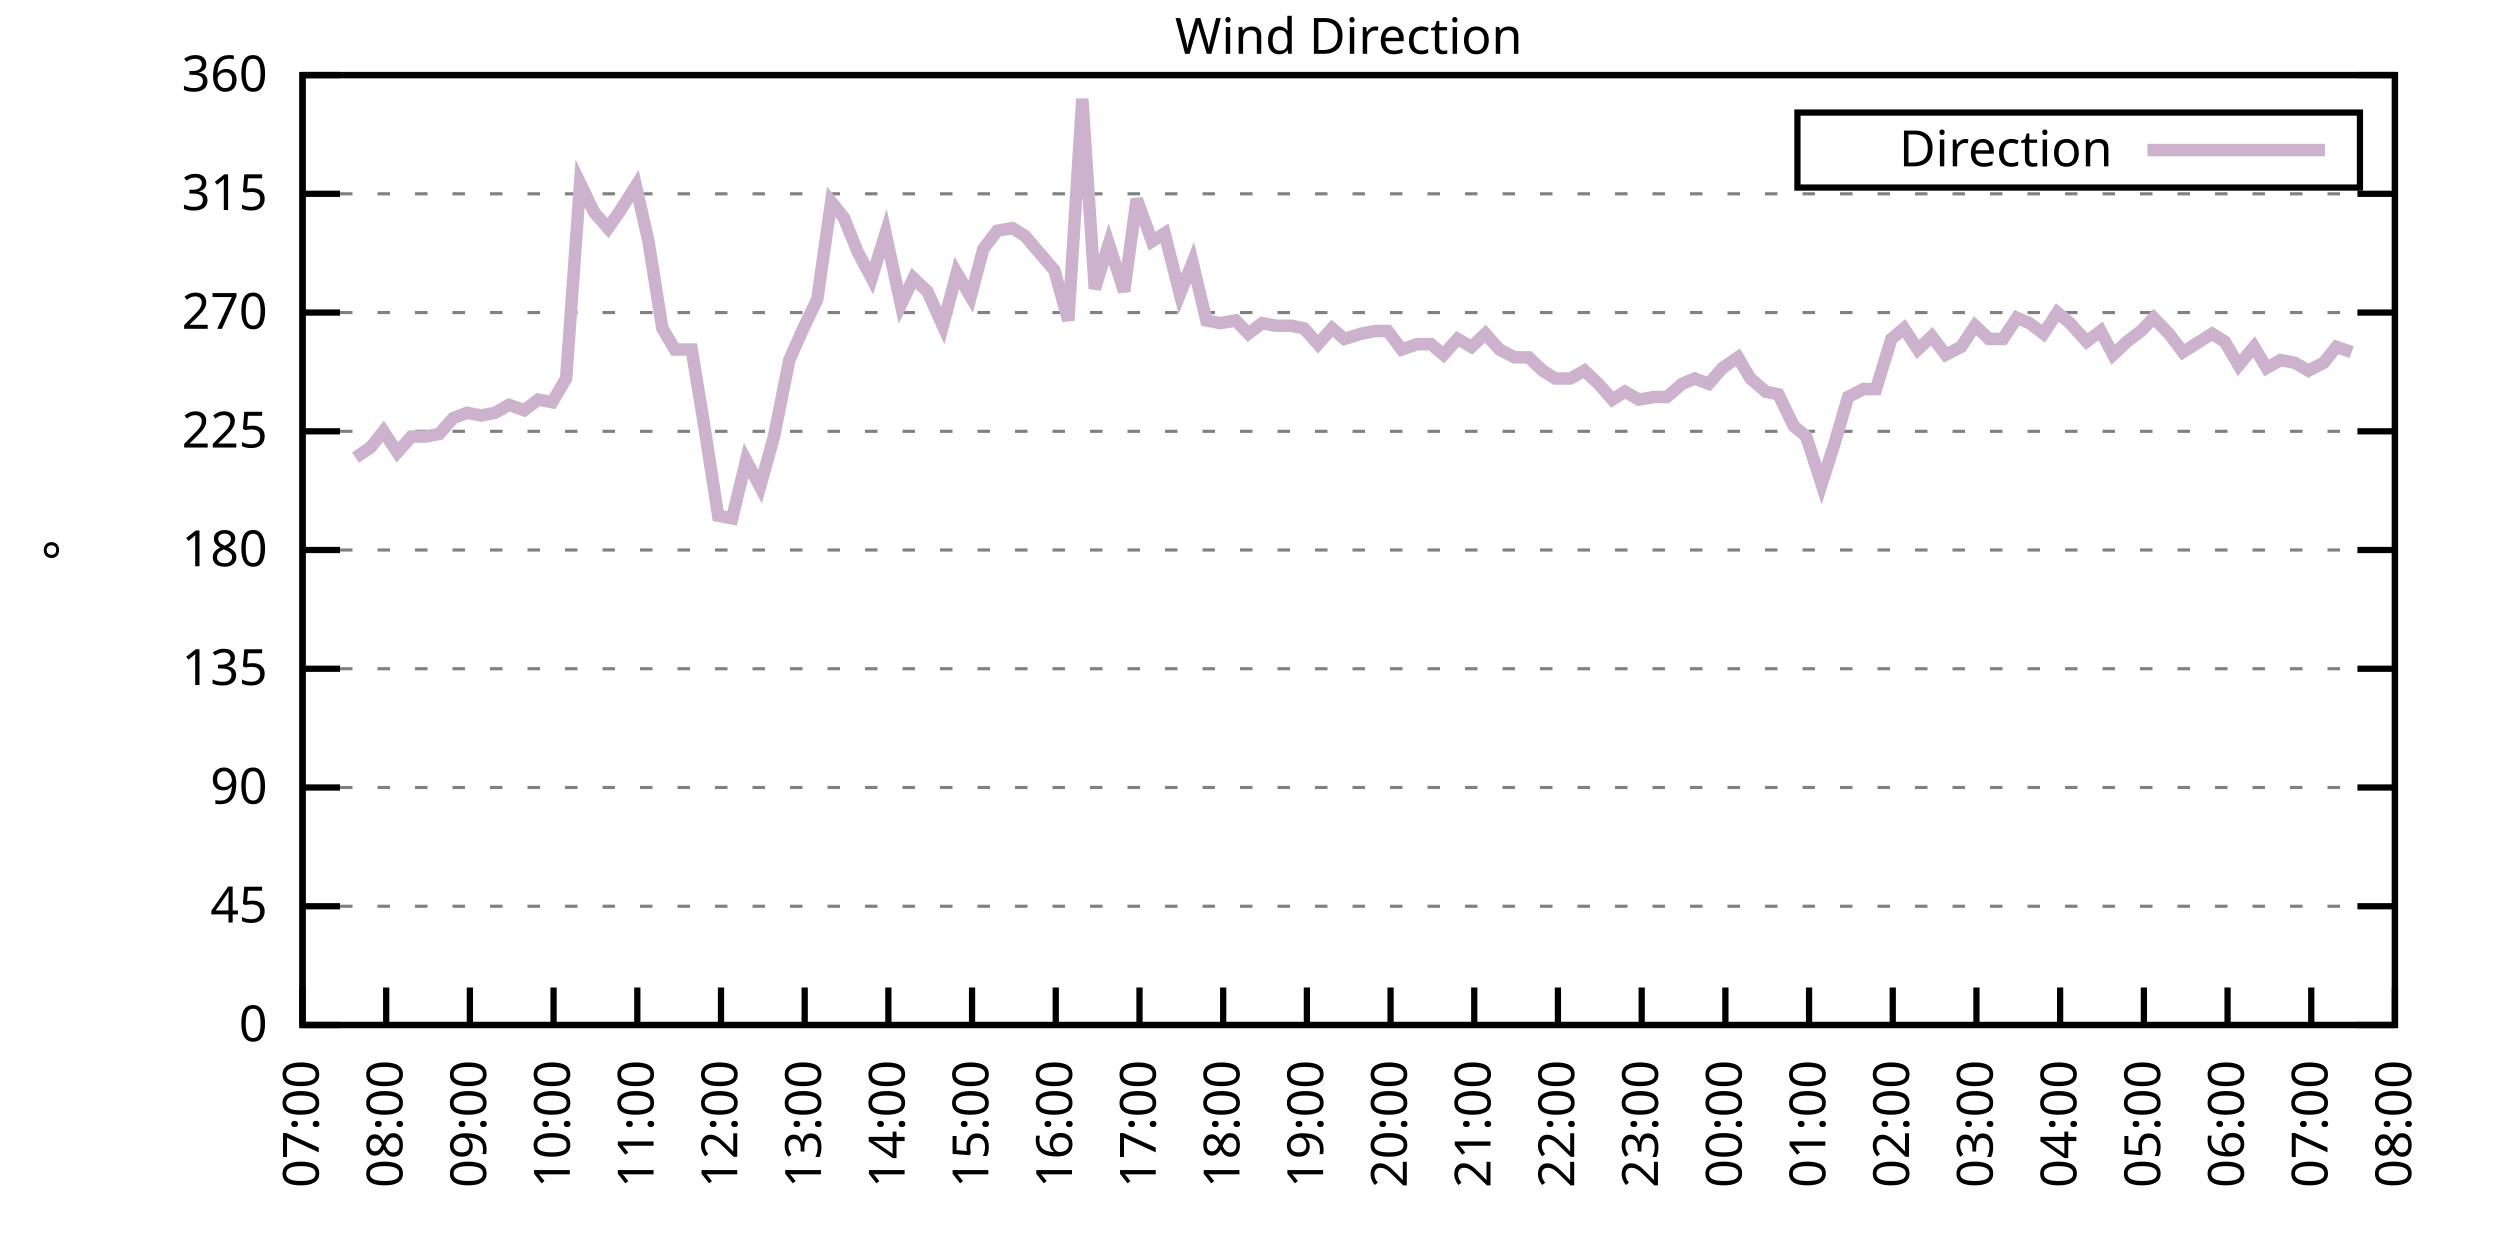
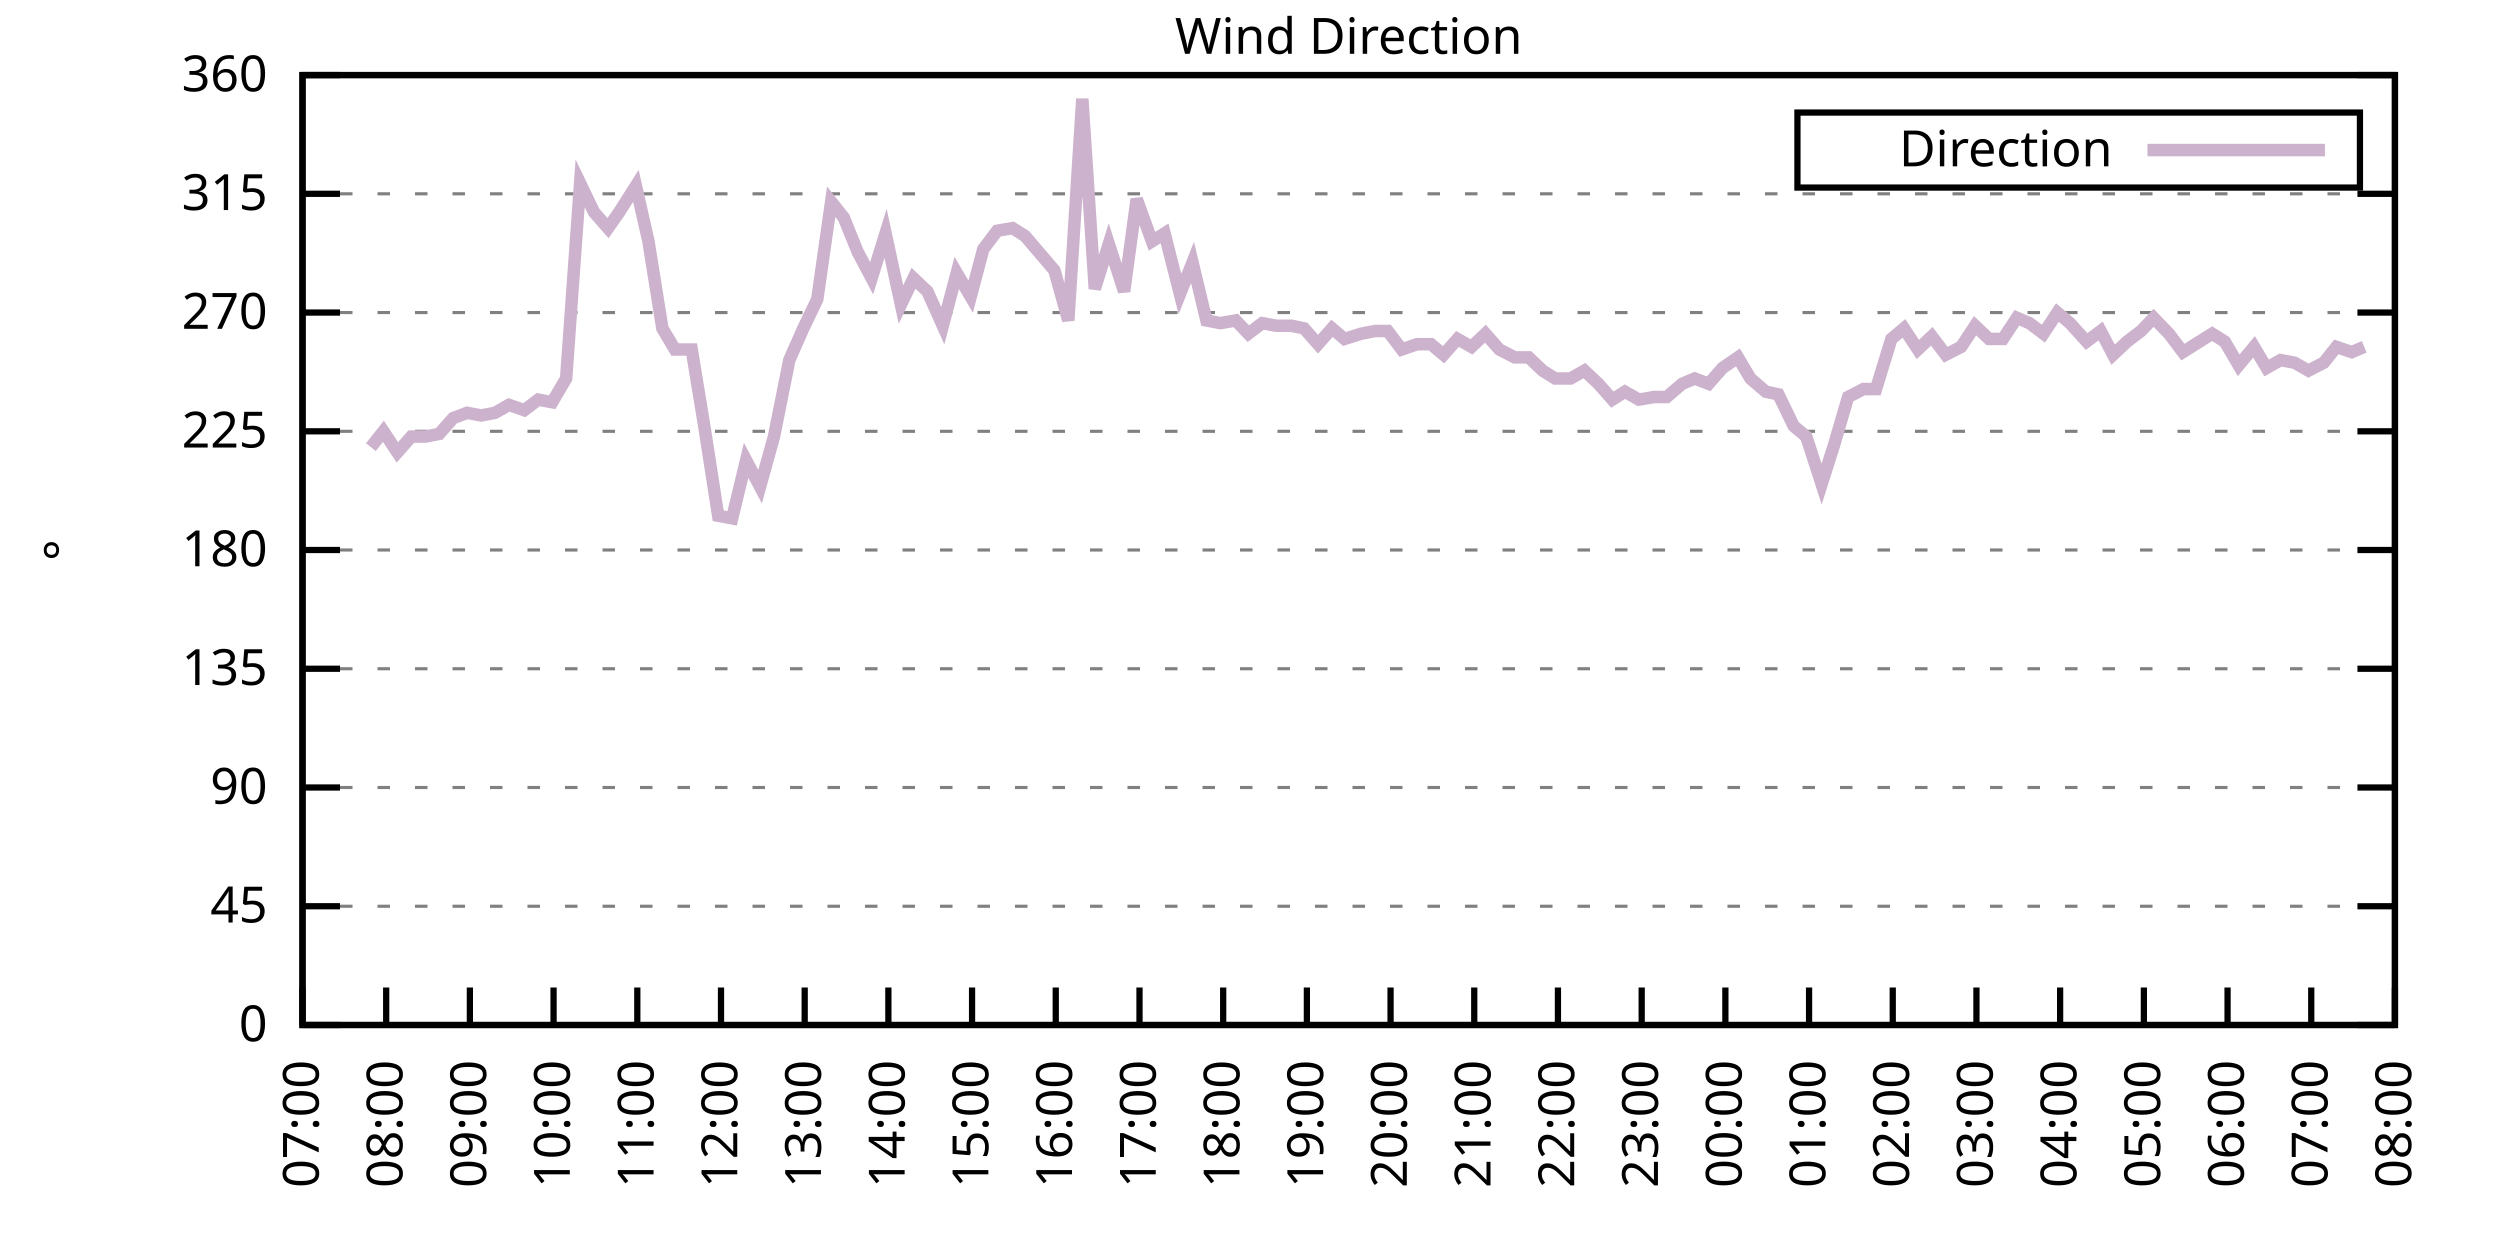
<svg xmlns="http://www.w3.org/2000/svg" xmlns:xlink="http://www.w3.org/1999/xlink" width="400" height="200" viewBox="0 0 400 200">
  <g id="gnuplot_canvas">
    <rect x="0" y="0" width="400" height="200" fill="none" />
    <defs>
      <circle id="gpDot" r="0.5" stroke-width="0.5" stroke="currentColor" />
      <path id="gpPt0" stroke-width="0.333" stroke="currentColor" d="M-1,0 h2 M0,-1 v2" />
      <path id="gpPt1" stroke-width="0.333" stroke="currentColor" d="M-1,-1 L1,1 M1,-1 L-1,1" />
      <path id="gpPt2" stroke-width="0.333" stroke="currentColor" d="M-1,0 L1,0 M0,-1 L0,1 M-1,-1 L1,1 M-1,1 L1,-1" />
      <rect id="gpPt3" stroke-width="0.333" stroke="currentColor" x="-1" y="-1" width="2" height="2" />
      <rect id="gpPt4" stroke-width="0.333" stroke="currentColor" fill="currentColor" x="-1" y="-1" width="2" height="2" />
      <circle id="gpPt5" stroke-width="0.333" stroke="currentColor" cx="0" cy="0" r="1" />
      <use xlink:href="#gpPt5" id="gpPt6" fill="currentColor" stroke="none" />
      <path id="gpPt7" stroke-width="0.333" stroke="currentColor" d="M0,-1.33 L-1.33,0.67 L1.33,0.67 z" />
      <use xlink:href="#gpPt7" id="gpPt8" fill="currentColor" stroke="none" />
      <use xlink:href="#gpPt7" id="gpPt9" stroke="currentColor" transform="rotate(180)" />
      <use xlink:href="#gpPt9" id="gpPt10" fill="currentColor" stroke="none" />
      <use xlink:href="#gpPt3" id="gpPt11" stroke="currentColor" transform="rotate(45)" />
      <use xlink:href="#gpPt11" id="gpPt12" fill="currentColor" stroke="none" />
      <path id="gpPt13" stroke-width="0.333" stroke="currentColor" d="M0,1.330 L1.265,0.411 L0.782,-1.067 L-0.782,-1.076 L-1.265,0.411 z" />
      <use xlink:href="#gpPt13" id="gpPt14" fill="currentColor" stroke="none" />
      <filter id="textbox" filterUnits="objectBoundingBox" x="0" y="0" height="1" width="1">
        <feFlood flood-color="white" flood-opacity="1" result="bgnd" />
        <feComposite in="SourceGraphic" in2="bgnd" operator="atop" />
      </filter>
      <filter id="greybox" filterUnits="objectBoundingBox" x="0" y="0" height="1" width="1">
        <feFlood flood-color="lightgrey" flood-opacity="1" result="grey" />
        <feComposite in="SourceGraphic" in2="grey" operator="atop" />
      </filter>
    </defs>
    <g fill="none" color="white" stroke="currentColor" stroke-width="1.00" stroke-linecap="butt" stroke-linejoin="miter">
</g>
    <g fill="none" color="black" stroke="currentColor" stroke-width="1.00" stroke-linecap="butt" stroke-linejoin="miter">
      <g stroke="none" shape-rendering="crispEdges">
        <polygon fill="rgb(255, 255, 255)" points="48.40,164.00 383.18,164.00 383.18,12.02 48.40,12.02 " />
      </g>
    </g>
    <g fill="none" color="black" stroke="currentColor" stroke-width="1.00" stroke-linecap="butt" stroke-linejoin="miter">
</g>
    <g fill="none" color="black" stroke="black" stroke-width="0.50" stroke-linecap="butt" stroke-linejoin="miter">
</g>
    <g fill="none" color="gray" stroke="currentColor" stroke-width="0.50" stroke-linecap="butt" stroke-linejoin="miter">
      <path stroke="gray" stroke-dasharray="2,4" class="gridline" d="M48.40,164.00 L383.19,164.00  " />
    </g>
    <g fill="none" color="gray" stroke="gray" stroke-width="1.00" stroke-linecap="butt" stroke-linejoin="miter">
</g>
    <g fill="none" color="black" stroke="currentColor" stroke-width="1.00" stroke-linecap="butt" stroke-linejoin="miter">
      <path stroke="black" d="M48.40,164.00 L54.40,164.00 M383.19,164.00 L377.19,164.00  " />
      <g transform="translate(42.80,166.60)" stroke="none" fill="black" font-family="Sans" font-size="8.00" text-anchor="end">
        <text>
          <tspan font-family="Sans"> 0</tspan>
        </text>
      </g>
    </g>
    <g fill="none" color="black" stroke="currentColor" stroke-width="1.00" stroke-linecap="butt" stroke-linejoin="miter">
</g>
    <g fill="none" color="black" stroke="black" stroke-width="0.50" stroke-linecap="butt" stroke-linejoin="miter">
</g>
    <g fill="none" color="gray" stroke="currentColor" stroke-width="0.50" stroke-linecap="butt" stroke-linejoin="miter">
      <path stroke="gray" stroke-dasharray="2,4" class="gridline" d="M48.40,145.00 L383.19,145.00  " />
    </g>
    <g fill="none" color="gray" stroke="gray" stroke-width="1.00" stroke-linecap="butt" stroke-linejoin="miter">
</g>
    <g fill="none" color="black" stroke="currentColor" stroke-width="1.00" stroke-linecap="butt" stroke-linejoin="miter">
      <path stroke="black" d="M48.40,145.00 L54.40,145.00 M383.19,145.00 L377.19,145.00  " />
      <g transform="translate(42.80,147.60)" stroke="none" fill="black" font-family="Sans" font-size="8.00" text-anchor="end">
        <text>
          <tspan font-family="Sans"> 45</tspan>
        </text>
      </g>
    </g>
    <g fill="none" color="black" stroke="currentColor" stroke-width="1.00" stroke-linecap="butt" stroke-linejoin="miter">
</g>
    <g fill="none" color="black" stroke="black" stroke-width="0.50" stroke-linecap="butt" stroke-linejoin="miter">
</g>
    <g fill="none" color="gray" stroke="currentColor" stroke-width="0.50" stroke-linecap="butt" stroke-linejoin="miter">
      <path stroke="gray" stroke-dasharray="2,4" class="gridline" d="M48.40,126.00 L383.19,126.00  " />
    </g>
    <g fill="none" color="gray" stroke="gray" stroke-width="1.00" stroke-linecap="butt" stroke-linejoin="miter">
</g>
    <g fill="none" color="black" stroke="currentColor" stroke-width="1.00" stroke-linecap="butt" stroke-linejoin="miter">
      <path stroke="black" d="M48.40,126.00 L54.40,126.00 M383.19,126.00 L377.19,126.00  " />
      <g transform="translate(42.80,128.60)" stroke="none" fill="black" font-family="Sans" font-size="8.00" text-anchor="end">
        <text>
          <tspan font-family="Sans"> 90</tspan>
        </text>
      </g>
    </g>
    <g fill="none" color="black" stroke="currentColor" stroke-width="1.00" stroke-linecap="butt" stroke-linejoin="miter">
</g>
    <g fill="none" color="black" stroke="black" stroke-width="0.50" stroke-linecap="butt" stroke-linejoin="miter">
</g>
    <g fill="none" color="gray" stroke="currentColor" stroke-width="0.50" stroke-linecap="butt" stroke-linejoin="miter">
      <path stroke="gray" stroke-dasharray="2,4" class="gridline" d="M48.40,107.00 L383.19,107.00  " />
    </g>
    <g fill="none" color="gray" stroke="gray" stroke-width="1.00" stroke-linecap="butt" stroke-linejoin="miter">
</g>
    <g fill="none" color="black" stroke="currentColor" stroke-width="1.00" stroke-linecap="butt" stroke-linejoin="miter">
      <path stroke="black" d="M48.40,107.00 L54.40,107.00 M383.19,107.00 L377.19,107.00  " />
      <g transform="translate(42.80,109.60)" stroke="none" fill="black" font-family="Sans" font-size="8.00" text-anchor="end">
        <text>
          <tspan font-family="Sans"> 135</tspan>
        </text>
      </g>
    </g>
    <g fill="none" color="black" stroke="currentColor" stroke-width="1.00" stroke-linecap="butt" stroke-linejoin="miter">
</g>
    <g fill="none" color="black" stroke="black" stroke-width="0.50" stroke-linecap="butt" stroke-linejoin="miter">
</g>
    <g fill="none" color="gray" stroke="currentColor" stroke-width="0.50" stroke-linecap="butt" stroke-linejoin="miter">
      <path stroke="gray" stroke-dasharray="2,4" class="gridline" d="M48.40,88.00 L383.19,88.00  " />
    </g>
    <g fill="none" color="gray" stroke="gray" stroke-width="1.00" stroke-linecap="butt" stroke-linejoin="miter">
</g>
    <g fill="none" color="black" stroke="currentColor" stroke-width="1.00" stroke-linecap="butt" stroke-linejoin="miter">
      <path stroke="black" d="M48.40,88.00 L54.40,88.00 M383.19,88.00 L377.19,88.00  " />
      <g transform="translate(42.80,90.60)" stroke="none" fill="black" font-family="Sans" font-size="8.00" text-anchor="end">
        <text>
          <tspan font-family="Sans"> 180</tspan>
        </text>
      </g>
    </g>
    <g fill="none" color="black" stroke="currentColor" stroke-width="1.00" stroke-linecap="butt" stroke-linejoin="miter">
</g>
    <g fill="none" color="black" stroke="black" stroke-width="0.50" stroke-linecap="butt" stroke-linejoin="miter">
</g>
    <g fill="none" color="gray" stroke="currentColor" stroke-width="0.50" stroke-linecap="butt" stroke-linejoin="miter">
      <path stroke="gray" stroke-dasharray="2,4" class="gridline" d="M48.40,69.01 L383.19,69.01  " />
    </g>
    <g fill="none" color="gray" stroke="gray" stroke-width="1.00" stroke-linecap="butt" stroke-linejoin="miter">
</g>
    <g fill="none" color="black" stroke="currentColor" stroke-width="1.00" stroke-linecap="butt" stroke-linejoin="miter">
      <path stroke="black" d="M48.40,69.01 L54.40,69.01 M383.19,69.01 L377.19,69.01  " />
      <g transform="translate(42.80,71.61)" stroke="none" fill="black" font-family="Sans" font-size="8.00" text-anchor="end">
        <text>
          <tspan font-family="Sans"> 225</tspan>
        </text>
      </g>
    </g>
    <g fill="none" color="black" stroke="currentColor" stroke-width="1.00" stroke-linecap="butt" stroke-linejoin="miter">
</g>
    <g fill="none" color="black" stroke="black" stroke-width="0.50" stroke-linecap="butt" stroke-linejoin="miter">
</g>
    <g fill="none" color="gray" stroke="currentColor" stroke-width="0.50" stroke-linecap="butt" stroke-linejoin="miter">
      <path stroke="gray" stroke-dasharray="2,4" class="gridline" d="M48.40,50.01 L383.19,50.01  " />
    </g>
    <g fill="none" color="gray" stroke="gray" stroke-width="1.00" stroke-linecap="butt" stroke-linejoin="miter">
</g>
    <g fill="none" color="black" stroke="currentColor" stroke-width="1.00" stroke-linecap="butt" stroke-linejoin="miter">
      <path stroke="black" d="M48.40,50.01 L54.40,50.01 M383.19,50.01 L377.19,50.01  " />
      <g transform="translate(42.80,52.61)" stroke="none" fill="black" font-family="Sans" font-size="8.00" text-anchor="end">
        <text>
          <tspan font-family="Sans"> 270</tspan>
        </text>
      </g>
    </g>
    <g fill="none" color="black" stroke="currentColor" stroke-width="1.00" stroke-linecap="butt" stroke-linejoin="miter">
</g>
    <g fill="none" color="black" stroke="black" stroke-width="0.50" stroke-linecap="butt" stroke-linejoin="miter">
</g>
    <g fill="none" color="gray" stroke="currentColor" stroke-width="0.50" stroke-linecap="butt" stroke-linejoin="miter">
      <path stroke="gray" stroke-dasharray="2,4" class="gridline" d="M48.40,31.01 L383.19,31.01  " />
    </g>
    <g fill="none" color="gray" stroke="gray" stroke-width="1.00" stroke-linecap="butt" stroke-linejoin="miter">
</g>
    <g fill="none" color="black" stroke="currentColor" stroke-width="1.00" stroke-linecap="butt" stroke-linejoin="miter">
      <path stroke="black" d="M48.40,31.01 L54.40,31.01 M383.19,31.01 L377.19,31.01  " />
      <g transform="translate(42.80,33.61)" stroke="none" fill="black" font-family="Sans" font-size="8.00" text-anchor="end">
        <text>
          <tspan font-family="Sans"> 315</tspan>
        </text>
      </g>
    </g>
    <g fill="none" color="black" stroke="currentColor" stroke-width="1.00" stroke-linecap="butt" stroke-linejoin="miter">
</g>
    <g fill="none" color="black" stroke="black" stroke-width="0.50" stroke-linecap="butt" stroke-linejoin="miter">
</g>
    <g fill="none" color="gray" stroke="currentColor" stroke-width="0.50" stroke-linecap="butt" stroke-linejoin="miter">
      <path stroke="gray" stroke-dasharray="2,4" class="gridline" d="M48.40,12.01 L383.19,12.01  " />
    </g>
    <g fill="none" color="gray" stroke="gray" stroke-width="1.00" stroke-linecap="butt" stroke-linejoin="miter">
</g>
    <g fill="none" color="black" stroke="currentColor" stroke-width="1.00" stroke-linecap="butt" stroke-linejoin="miter">
      <path stroke="black" d="M48.40,12.01 L54.40,12.01 M383.19,12.01 L377.19,12.01  " />
      <g transform="translate(42.80,14.61)" stroke="none" fill="black" font-family="Sans" font-size="8.00" text-anchor="end">
        <text>
          <tspan font-family="Sans"> 360</tspan>
        </text>
      </g>
    </g>
    <g fill="none" color="black" stroke="currentColor" stroke-width="1.00" stroke-linecap="butt" stroke-linejoin="miter">
      <path stroke="black" d="M48.40,164.00 L48.40,158.00  " />
      <g transform="translate(51.00,169.60) rotate(270.00)" stroke="none" fill="black" font-family="Sans" font-size="8.00" text-anchor="end">
        <text>
          <tspan font-family="Sans">07:00</tspan>
        </text>
      </g>
    </g>
    <g fill="none" color="black" stroke="currentColor" stroke-width="1.00" stroke-linecap="butt" stroke-linejoin="miter">
      <path stroke="black" d="M61.79,164.00 L61.79,158.00  " />
      <g transform="translate(64.39,169.60) rotate(270.00)" stroke="none" fill="black" font-family="Sans" font-size="8.00" text-anchor="end">
        <text>
          <tspan font-family="Sans">08:00</tspan>
        </text>
      </g>
    </g>
    <g fill="none" color="black" stroke="currentColor" stroke-width="1.00" stroke-linecap="butt" stroke-linejoin="miter">
      <path stroke="black" d="M75.18,164.00 L75.18,158.00  " />
      <g transform="translate(77.78,169.60) rotate(270.00)" stroke="none" fill="black" font-family="Sans" font-size="8.00" text-anchor="end">
        <text>
          <tspan font-family="Sans">09:00</tspan>
        </text>
      </g>
    </g>
    <g fill="none" color="black" stroke="currentColor" stroke-width="1.00" stroke-linecap="butt" stroke-linejoin="miter">
      <path stroke="black" d="M88.57,164.00 L88.57,158.00  " />
      <g transform="translate(91.17,169.60) rotate(270.00)" stroke="none" fill="black" font-family="Sans" font-size="8.00" text-anchor="end">
        <text>
          <tspan font-family="Sans">10:00</tspan>
        </text>
      </g>
    </g>
    <g fill="none" color="black" stroke="currentColor" stroke-width="1.00" stroke-linecap="butt" stroke-linejoin="miter">
      <path stroke="black" d="M101.97,164.00 L101.97,158.00  " />
      <g transform="translate(104.57,169.60) rotate(270.00)" stroke="none" fill="black" font-family="Sans" font-size="8.00" text-anchor="end">
        <text>
          <tspan font-family="Sans">11:00</tspan>
        </text>
      </g>
    </g>
    <g fill="none" color="black" stroke="currentColor" stroke-width="1.00" stroke-linecap="butt" stroke-linejoin="miter">
      <path stroke="black" d="M115.36,164.00 L115.36,158.00  " />
      <g transform="translate(117.96,169.60) rotate(270.00)" stroke="none" fill="black" font-family="Sans" font-size="8.00" text-anchor="end">
        <text>
          <tspan font-family="Sans">12:00</tspan>
        </text>
      </g>
    </g>
    <g fill="none" color="black" stroke="currentColor" stroke-width="1.00" stroke-linecap="butt" stroke-linejoin="miter">
      <path stroke="black" d="M128.75,164.00 L128.75,158.00  " />
      <g transform="translate(131.35,169.60) rotate(270.00)" stroke="none" fill="black" font-family="Sans" font-size="8.00" text-anchor="end">
        <text>
          <tspan font-family="Sans">13:00</tspan>
        </text>
      </g>
    </g>
    <g fill="none" color="black" stroke="currentColor" stroke-width="1.00" stroke-linecap="butt" stroke-linejoin="miter">
      <path stroke="black" d="M142.14,164.00 L142.14,158.00  " />
      <g transform="translate(144.74,169.60) rotate(270.00)" stroke="none" fill="black" font-family="Sans" font-size="8.00" text-anchor="end">
        <text>
          <tspan font-family="Sans">14:00</tspan>
        </text>
      </g>
    </g>
    <g fill="none" color="black" stroke="currentColor" stroke-width="1.00" stroke-linecap="butt" stroke-linejoin="miter">
      <path stroke="black" d="M155.53,164.00 L155.53,158.00  " />
      <g transform="translate(158.13,169.60) rotate(270.00)" stroke="none" fill="black" font-family="Sans" font-size="8.00" text-anchor="end">
        <text>
          <tspan font-family="Sans">15:00</tspan>
        </text>
      </g>
    </g>
    <g fill="none" color="black" stroke="currentColor" stroke-width="1.00" stroke-linecap="butt" stroke-linejoin="miter">
      <path stroke="black" d="M168.92,164.00 L168.92,158.00  " />
      <g transform="translate(171.52,169.60) rotate(270.00)" stroke="none" fill="black" font-family="Sans" font-size="8.00" text-anchor="end">
        <text>
          <tspan font-family="Sans">16:00</tspan>
        </text>
      </g>
    </g>
    <g fill="none" color="black" stroke="currentColor" stroke-width="1.00" stroke-linecap="butt" stroke-linejoin="miter">
      <path stroke="black" d="M182.32,164.00 L182.32,158.00  " />
      <g transform="translate(184.92,169.60) rotate(270.00)" stroke="none" fill="black" font-family="Sans" font-size="8.00" text-anchor="end">
        <text>
          <tspan font-family="Sans">17:00</tspan>
        </text>
      </g>
    </g>
    <g fill="none" color="black" stroke="currentColor" stroke-width="1.00" stroke-linecap="butt" stroke-linejoin="miter">
      <path stroke="black" d="M195.71,164.00 L195.71,158.00  " />
      <g transform="translate(198.31,169.60) rotate(270.00)" stroke="none" fill="black" font-family="Sans" font-size="8.00" text-anchor="end">
        <text>
          <tspan font-family="Sans">18:00</tspan>
        </text>
      </g>
    </g>
    <g fill="none" color="black" stroke="currentColor" stroke-width="1.00" stroke-linecap="butt" stroke-linejoin="miter">
      <path stroke="black" d="M209.10,164.00 L209.10,158.00  " />
      <g transform="translate(211.70,169.60) rotate(270.00)" stroke="none" fill="black" font-family="Sans" font-size="8.00" text-anchor="end">
        <text>
          <tspan font-family="Sans">19:00</tspan>
        </text>
      </g>
    </g>
    <g fill="none" color="black" stroke="currentColor" stroke-width="1.00" stroke-linecap="butt" stroke-linejoin="miter">
      <path stroke="black" d="M222.49,164.00 L222.49,158.00  " />
      <g transform="translate(225.09,169.60) rotate(270.00)" stroke="none" fill="black" font-family="Sans" font-size="8.00" text-anchor="end">
        <text>
          <tspan font-family="Sans">20:00</tspan>
        </text>
      </g>
    </g>
    <g fill="none" color="black" stroke="currentColor" stroke-width="1.00" stroke-linecap="butt" stroke-linejoin="miter">
      <path stroke="black" d="M235.88,164.00 L235.88,158.00  " />
      <g transform="translate(238.48,169.60) rotate(270.00)" stroke="none" fill="black" font-family="Sans" font-size="8.00" text-anchor="end">
        <text>
          <tspan font-family="Sans">21:00</tspan>
        </text>
      </g>
    </g>
    <g fill="none" color="black" stroke="currentColor" stroke-width="1.00" stroke-linecap="butt" stroke-linejoin="miter">
      <path stroke="black" d="M249.27,164.00 L249.27,158.00  " />
      <g transform="translate(251.87,169.60) rotate(270.00)" stroke="none" fill="black" font-family="Sans" font-size="8.00" text-anchor="end">
        <text>
          <tspan font-family="Sans">22:00</tspan>
        </text>
      </g>
    </g>
    <g fill="none" color="black" stroke="currentColor" stroke-width="1.00" stroke-linecap="butt" stroke-linejoin="miter">
      <path stroke="black" d="M262.67,164.00 L262.67,158.00  " />
      <g transform="translate(265.27,169.60) rotate(270.00)" stroke="none" fill="black" font-family="Sans" font-size="8.00" text-anchor="end">
        <text>
          <tspan font-family="Sans">23:00</tspan>
        </text>
      </g>
    </g>
    <g fill="none" color="black" stroke="currentColor" stroke-width="1.00" stroke-linecap="butt" stroke-linejoin="miter">
      <path stroke="black" d="M276.06,164.00 L276.06,158.00  " />
      <g transform="translate(278.66,169.60) rotate(270.00)" stroke="none" fill="black" font-family="Sans" font-size="8.00" text-anchor="end">
        <text>
          <tspan font-family="Sans">00:00</tspan>
        </text>
      </g>
    </g>
    <g fill="none" color="black" stroke="currentColor" stroke-width="1.00" stroke-linecap="butt" stroke-linejoin="miter">
      <path stroke="black" d="M289.45,164.00 L289.45,158.00  " />
      <g transform="translate(292.05,169.60) rotate(270.00)" stroke="none" fill="black" font-family="Sans" font-size="8.00" text-anchor="end">
        <text>
          <tspan font-family="Sans">01:00</tspan>
        </text>
      </g>
    </g>
    <g fill="none" color="black" stroke="currentColor" stroke-width="1.00" stroke-linecap="butt" stroke-linejoin="miter">
      <path stroke="black" d="M302.84,164.00 L302.84,158.00  " />
      <g transform="translate(305.44,169.60) rotate(270.00)" stroke="none" fill="black" font-family="Sans" font-size="8.00" text-anchor="end">
        <text>
          <tspan font-family="Sans">02:00</tspan>
        </text>
      </g>
    </g>
    <g fill="none" color="black" stroke="currentColor" stroke-width="1.00" stroke-linecap="butt" stroke-linejoin="miter">
      <path stroke="black" d="M316.23,164.00 L316.23,158.00  " />
      <g transform="translate(318.83,169.60) rotate(270.00)" stroke="none" fill="black" font-family="Sans" font-size="8.00" text-anchor="end">
        <text>
          <tspan font-family="Sans">03:00</tspan>
        </text>
      </g>
    </g>
    <g fill="none" color="black" stroke="currentColor" stroke-width="1.00" stroke-linecap="butt" stroke-linejoin="miter">
      <path stroke="black" d="M329.62,164.00 L329.62,158.00  " />
      <g transform="translate(332.22,169.60) rotate(270.00)" stroke="none" fill="black" font-family="Sans" font-size="8.00" text-anchor="end">
        <text>
          <tspan font-family="Sans">04:00</tspan>
        </text>
      </g>
    </g>
    <g fill="none" color="black" stroke="currentColor" stroke-width="1.00" stroke-linecap="butt" stroke-linejoin="miter">
      <path stroke="black" d="M343.02,164.00 L343.02,158.00  " />
      <g transform="translate(345.62,169.60) rotate(270.00)" stroke="none" fill="black" font-family="Sans" font-size="8.00" text-anchor="end">
        <text>
          <tspan font-family="Sans">05:00</tspan>
        </text>
      </g>
    </g>
    <g fill="none" color="black" stroke="currentColor" stroke-width="1.00" stroke-linecap="butt" stroke-linejoin="miter">
      <path stroke="black" d="M356.41,164.00 L356.41,158.00  " />
      <g transform="translate(359.01,169.60) rotate(270.00)" stroke="none" fill="black" font-family="Sans" font-size="8.00" text-anchor="end">
        <text>
          <tspan font-family="Sans">06:00</tspan>
        </text>
      </g>
    </g>
    <g fill="none" color="black" stroke="currentColor" stroke-width="1.00" stroke-linecap="butt" stroke-linejoin="miter">
      <path stroke="black" d="M369.80,164.00 L369.80,158.00  " />
      <g transform="translate(372.40,169.60) rotate(270.00)" stroke="none" fill="black" font-family="Sans" font-size="8.00" text-anchor="end">
        <text>
          <tspan font-family="Sans">07:00</tspan>
        </text>
      </g>
    </g>
    <g fill="none" color="black" stroke="currentColor" stroke-width="1.00" stroke-linecap="butt" stroke-linejoin="miter">
      <path stroke="black" d="M383.19,164.00 L383.19,158.00  " />
      <g transform="translate(385.79,169.60) rotate(270.00)" stroke="none" fill="black" font-family="Sans" font-size="8.00" text-anchor="end">
        <text>
          <tspan font-family="Sans">08:00</tspan>
        </text>
      </g>
    </g>
    <g fill="none" color="black" stroke="currentColor" stroke-width="1.00" stroke-linecap="butt" stroke-linejoin="miter">
</g>
    <g fill="none" color="black" stroke="currentColor" stroke-width="1.00" stroke-linecap="butt" stroke-linejoin="miter">
      <path stroke="black" d="M48.40,12.01 L48.40,164.00 L383.19,164.00 L383.19,12.01 L48.40,12.01 Z  " />
    </g>
    <g fill="none" color="black" stroke="currentColor" stroke-width="1.00" stroke-linecap="butt" stroke-linejoin="miter">
</g>
    <g fill="none" color="black" stroke="currentColor" stroke-width="1.00" stroke-linecap="butt" stroke-linejoin="miter">
      <path stroke="black" d="M287.59,30.01 L287.59,18.01 L377.59,18.01 L377.59,30.01 L287.59,30.01 Z  " />
    </g>
    <g id="Wind_direction_plot_1">
      <g fill="none" color="white" stroke="black" stroke-width="2.00" stroke-linecap="butt" stroke-linejoin="miter">
</g>
      <g fill="none" color="black" stroke="currentColor" stroke-width="2.00" stroke-linecap="butt" stroke-linejoin="miter">
        <g transform="translate(337.99,26.61)" stroke="none" fill="black" font-family="Sans" font-size="8.00" text-anchor="end">
          <text>
            <tspan font-family="Sans">Direction</tspan>
          </text>
        </g>
      </g>
      <g fill="none" color="black" stroke="currentColor" stroke-width="2.00" stroke-linecap="butt" stroke-linejoin="miter">
-         <path stroke="rgb(204, 178, 204)" d="M343.59,24.01 L371.99,24.01 M56.88,73.23 L59.34,71.54 L61.35,69.01 L63.58,72.38 L65.81,69.85 L68.04,69.85   L70.27,69.43 L72.50,66.90 L74.74,66.05 L76.97,66.47 L79.20,66.05 L81.43,64.78 L83.89,65.63 L86.12,63.94   L88.35,64.36 L90.58,60.56 L92.82,29.32 L95.05,33.96 L97.28,36.50 L99.06,33.96 L101.74,29.74 L103.75,38.61   L105.98,52.54 L107.99,55.92 L110.67,55.92 L112.68,68.16 L114.91,82.52 L117.14,82.94 L119.38,73.65 L121.61,77.87   L123.84,69.85 L126.29,57.61 L128.53,52.54 L130.76,47.90 L132.99,32.28 L135.00,34.81 L137.23,40.30 L139.46,44.52   L141.69,37.34 L144.15,48.74 L146.16,44.52 L148.39,46.63 L150.85,52.12 L153.08,43.67 L155.31,47.47 L157.32,39.87   L159.55,36.92 L162.01,36.50 L164.01,37.76 L168.70,43.25 L170.93,51.27 L173.17,15.81 L175.17,46.21 L177.41,39.03   L179.86,46.63 L181.87,31.85 L184.32,38.61 L186.33,37.34 L188.79,47.05 L190.80,41.99 L193.03,51.27 L195.26,51.70   L197.72,51.27 L199.73,53.39 L201.96,51.70 L204.19,52.12 L206.64,52.12 L208.65,52.54 L210.88,55.07 L213.12,52.54   L215.13,54.23 L217.80,53.39 L220.04,52.96 L222.04,52.96 L224.28,55.92 L226.73,55.07 L228.96,55.07 L230.97,56.76   L233.20,54.23 L235.44,55.50 L237.67,53.39 L239.90,55.92 L242.36,57.18 L244.59,57.18 L246.82,59.30 L248.83,60.56   L251.28,60.56 L253.51,59.30 L255.75,61.41 L257.98,63.94 L259.99,62.67 L262.22,63.94 L264.67,63.52 L266.68,63.52   L269.14,61.41 L271.15,60.56 L273.38,61.41 L275.61,58.87 L278.07,57.18 L280.07,60.56 L282.53,62.67 L284.54,63.10   L286.99,68.16 L289.00,69.85 L291.46,77.45 L293.47,71.12 L295.70,63.52 L298.15,62.25 L300.16,62.25 L302.62,54.23   L304.63,52.54 L306.86,55.92 L309.09,53.81 L311.32,56.76 L313.78,55.50 L316.01,52.12 L318.24,54.23 L320.47,54.23   L322.70,50.85 L324.71,51.70 L326.95,53.39 L329.18,50.01 L331.19,51.70 L333.86,54.65 L336.10,52.96 L338.10,56.76   L340.34,54.65 L342.57,52.96 L344.58,50.85 L347.03,53.39 L349.26,56.34 L351.27,55.07 L353.95,53.39 L355.96,54.65   L358.19,58.45 L360.65,55.50 L362.66,58.87 L364.89,57.61 L367.12,58.03 L369.35,59.30 L371.81,58.03 L373.82,55.50   L376.27,56.34  " />
+         <path stroke="rgb(204, 178, 204)" d="M343.59,24.01 L371.99,24.01 M59.34,71.54 L61.35,69.01 L63.58,72.38 L65.81,69.85 L68.04,69.85 L70.27,69.43   L72.50,66.90 L74.74,66.05 L76.97,66.47 L79.20,66.05 L81.43,64.78 L83.89,65.63 L86.12,63.94 L88.35,64.36   L90.58,60.56 L92.82,29.32 L95.05,33.96 L97.28,36.50 L99.06,33.96 L101.74,29.74 L103.75,38.61 L105.98,52.54   L107.99,55.92 L110.67,55.92 L112.68,68.16 L114.91,82.52 L117.14,82.94 L119.38,73.65 L121.61,77.87 L123.84,69.85   L126.29,57.61 L128.53,52.54 L130.76,47.90 L132.99,32.28 L135.00,34.81 L137.23,40.30 L139.46,44.52 L141.69,37.34   L144.15,48.74 L146.16,44.52 L148.39,46.63 L150.85,52.12 L153.08,43.67 L155.31,47.47 L157.32,39.87 L159.55,36.92   L162.01,36.50 L164.01,37.76 L168.70,43.25 L170.93,51.27 L173.17,15.81 L175.17,46.21 L177.41,39.03 L179.86,46.63   L181.87,31.85 L184.32,38.61 L186.33,37.34 L188.79,47.05 L190.80,41.99 L193.03,51.27 L195.26,51.70 L197.72,51.27   L199.73,53.39 L201.96,51.70 L204.19,52.12 L206.64,52.12 L208.65,52.54 L210.88,55.07 L213.12,52.54 L215.13,54.23   L217.80,53.39 L220.04,52.96 L222.04,52.96 L224.28,55.92 L226.73,55.07 L228.96,55.07 L230.97,56.76 L233.20,54.23   L235.44,55.50 L237.67,53.39 L239.90,55.92 L242.36,57.18 L244.59,57.18 L246.82,59.30 L248.83,60.56 L251.28,60.56   L253.51,59.30 L255.75,61.41 L257.98,63.94 L259.99,62.67 L262.22,63.94 L264.67,63.52 L266.68,63.52 L269.14,61.41   L271.15,60.56 L273.38,61.41 L275.61,58.87 L278.07,57.18 L280.07,60.56 L282.53,62.67 L284.54,63.10 L286.99,68.16   L289.00,69.85 L291.46,77.45 L293.47,71.12 L295.70,63.52 L298.15,62.25 L300.16,62.25 L302.62,54.23 L304.63,52.54   L306.86,55.92 L309.09,53.81 L311.32,56.76 L313.78,55.50 L316.01,52.12 L318.24,54.23 L320.47,54.23 L322.70,50.85   L324.71,51.70 L326.95,53.39 L329.18,50.01 L331.19,51.70 L333.86,54.65 L336.10,52.96 L338.10,56.76 L340.34,54.65   L342.57,52.96 L344.58,50.85 L347.03,53.39 L349.26,56.34 L351.27,55.07 L353.95,53.39 L355.96,54.65 L358.19,58.45   L360.65,55.50 L362.66,58.87 L364.89,57.61 L367.12,58.03 L369.35,59.30 L371.81,58.03 L373.82,55.50 L376.27,56.34   L378.28,55.50  " />
      </g>
    </g>
    <g fill="none" color="black" stroke="currentColor" stroke-width="2.00" stroke-linecap="butt" stroke-linejoin="miter">
</g>
    <g fill="none" color="black" stroke="black" stroke-width="1.00" stroke-linecap="butt" stroke-linejoin="miter">
</g>
    <g fill="none" color="black" stroke="currentColor" stroke-width="1.00" stroke-linecap="butt" stroke-linejoin="miter">
      <path stroke="black" d="M48.40,12.01 L48.40,164.00 L383.19,164.00 L383.19,12.01 L48.40,12.01 Z  " />
      <g transform="translate(12.80,88.01) rotate(270.00)" stroke="none" fill="black" font-family="Sans" font-size="8.00" text-anchor="middle">
        <text>
          <tspan font-family="Sans">°</tspan>
        </text>
      </g>
    </g>
    <g fill="none" color="black" stroke="currentColor" stroke-width="1.00" stroke-linecap="butt" stroke-linejoin="miter">
</g>
    <g fill="none" color="black" stroke="currentColor" stroke-width="1.00" stroke-linecap="butt" stroke-linejoin="miter">
      <g transform="translate(215.79,8.61)" stroke="none" fill="black" font-family="Sans" font-size="8.00" text-anchor="middle">
        <text>
          <tspan font-family="Sans">Wind Direction</tspan>
        </text>
      </g>
    </g>
    <g fill="none" color="black" stroke="currentColor" stroke-width="1.00" stroke-linecap="butt" stroke-linejoin="miter">
</g>
  </g>
</svg>
